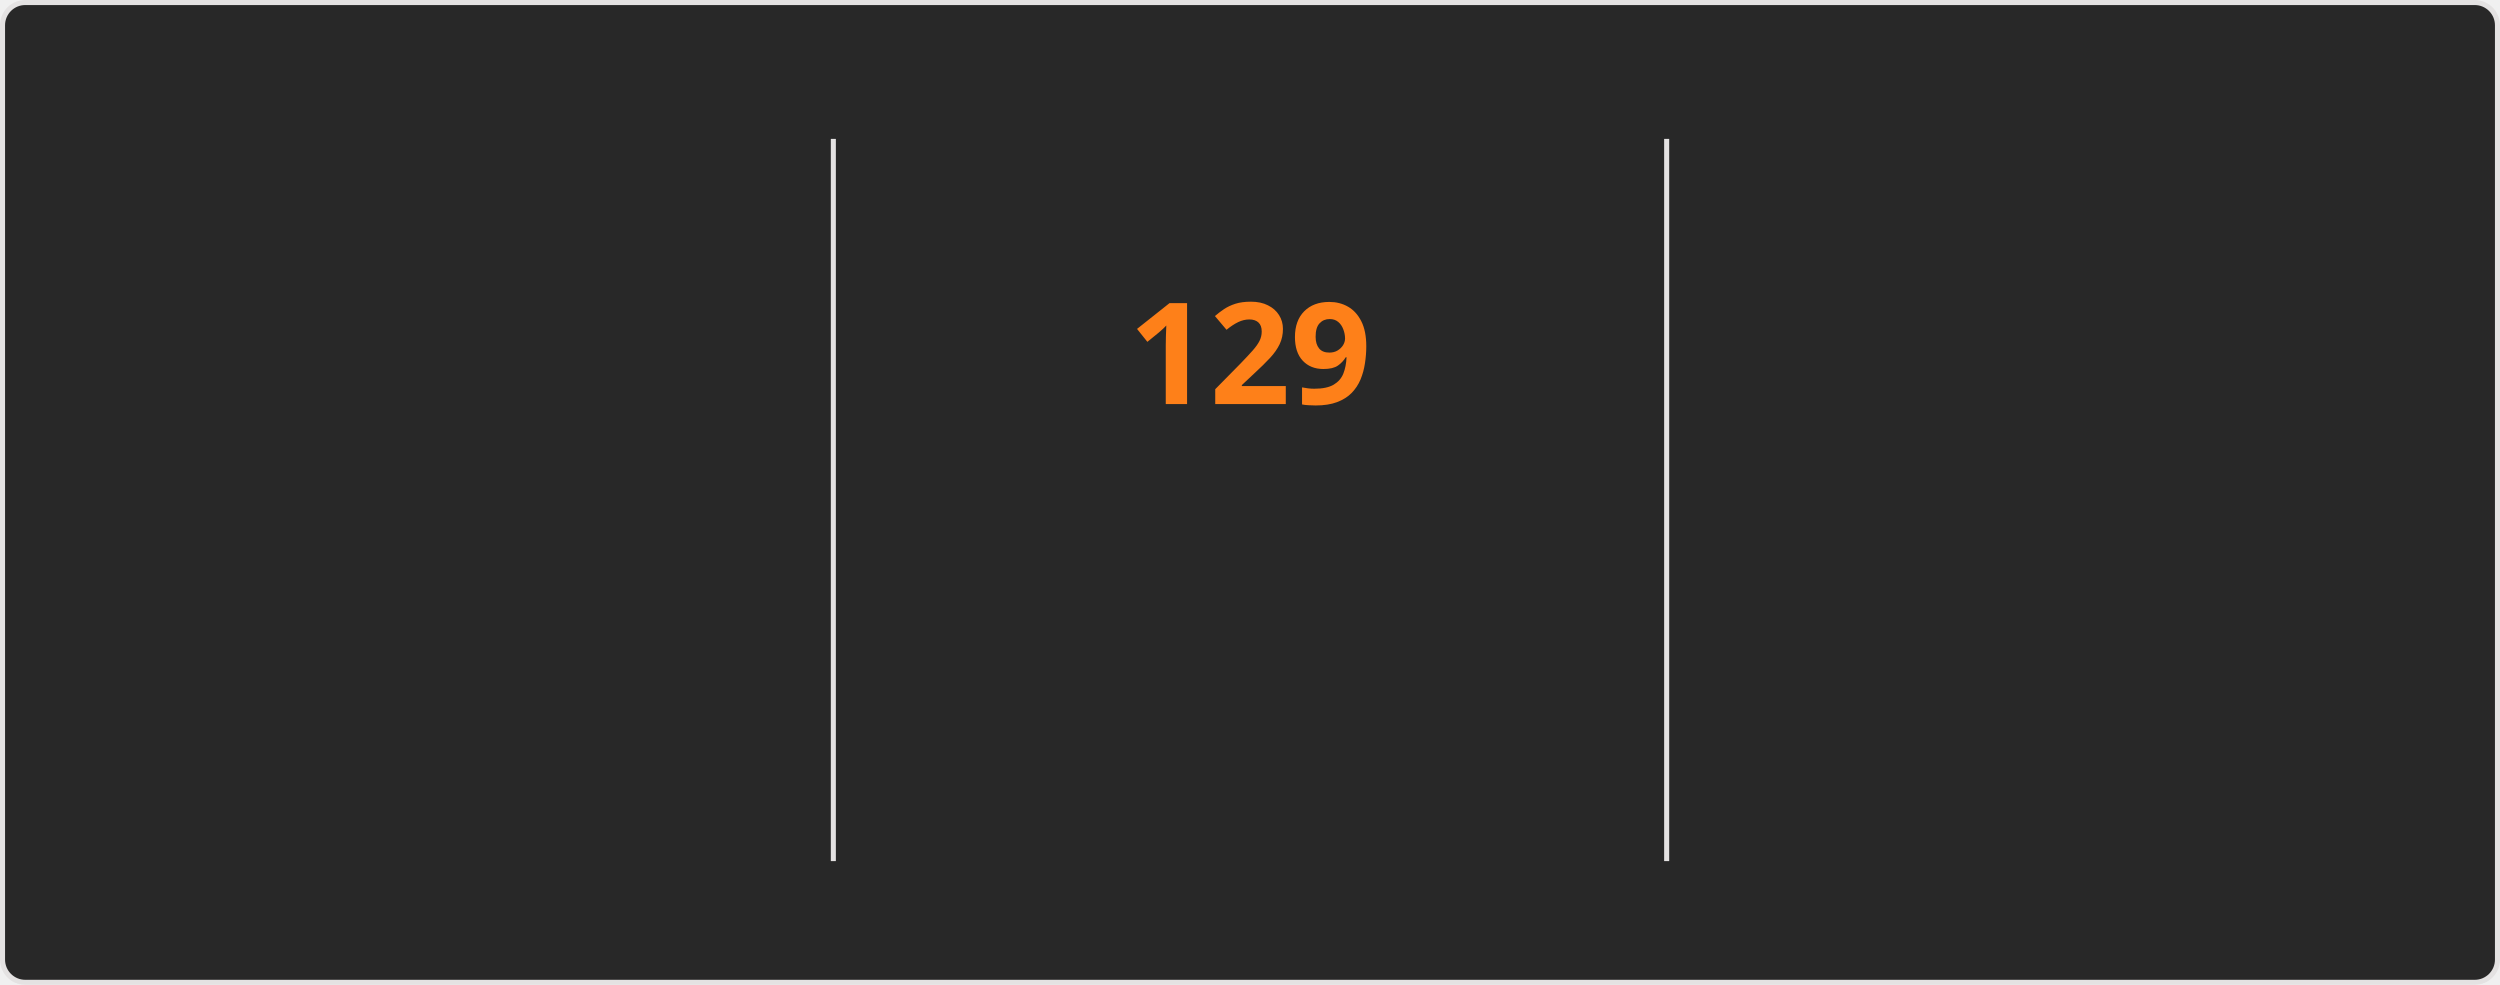
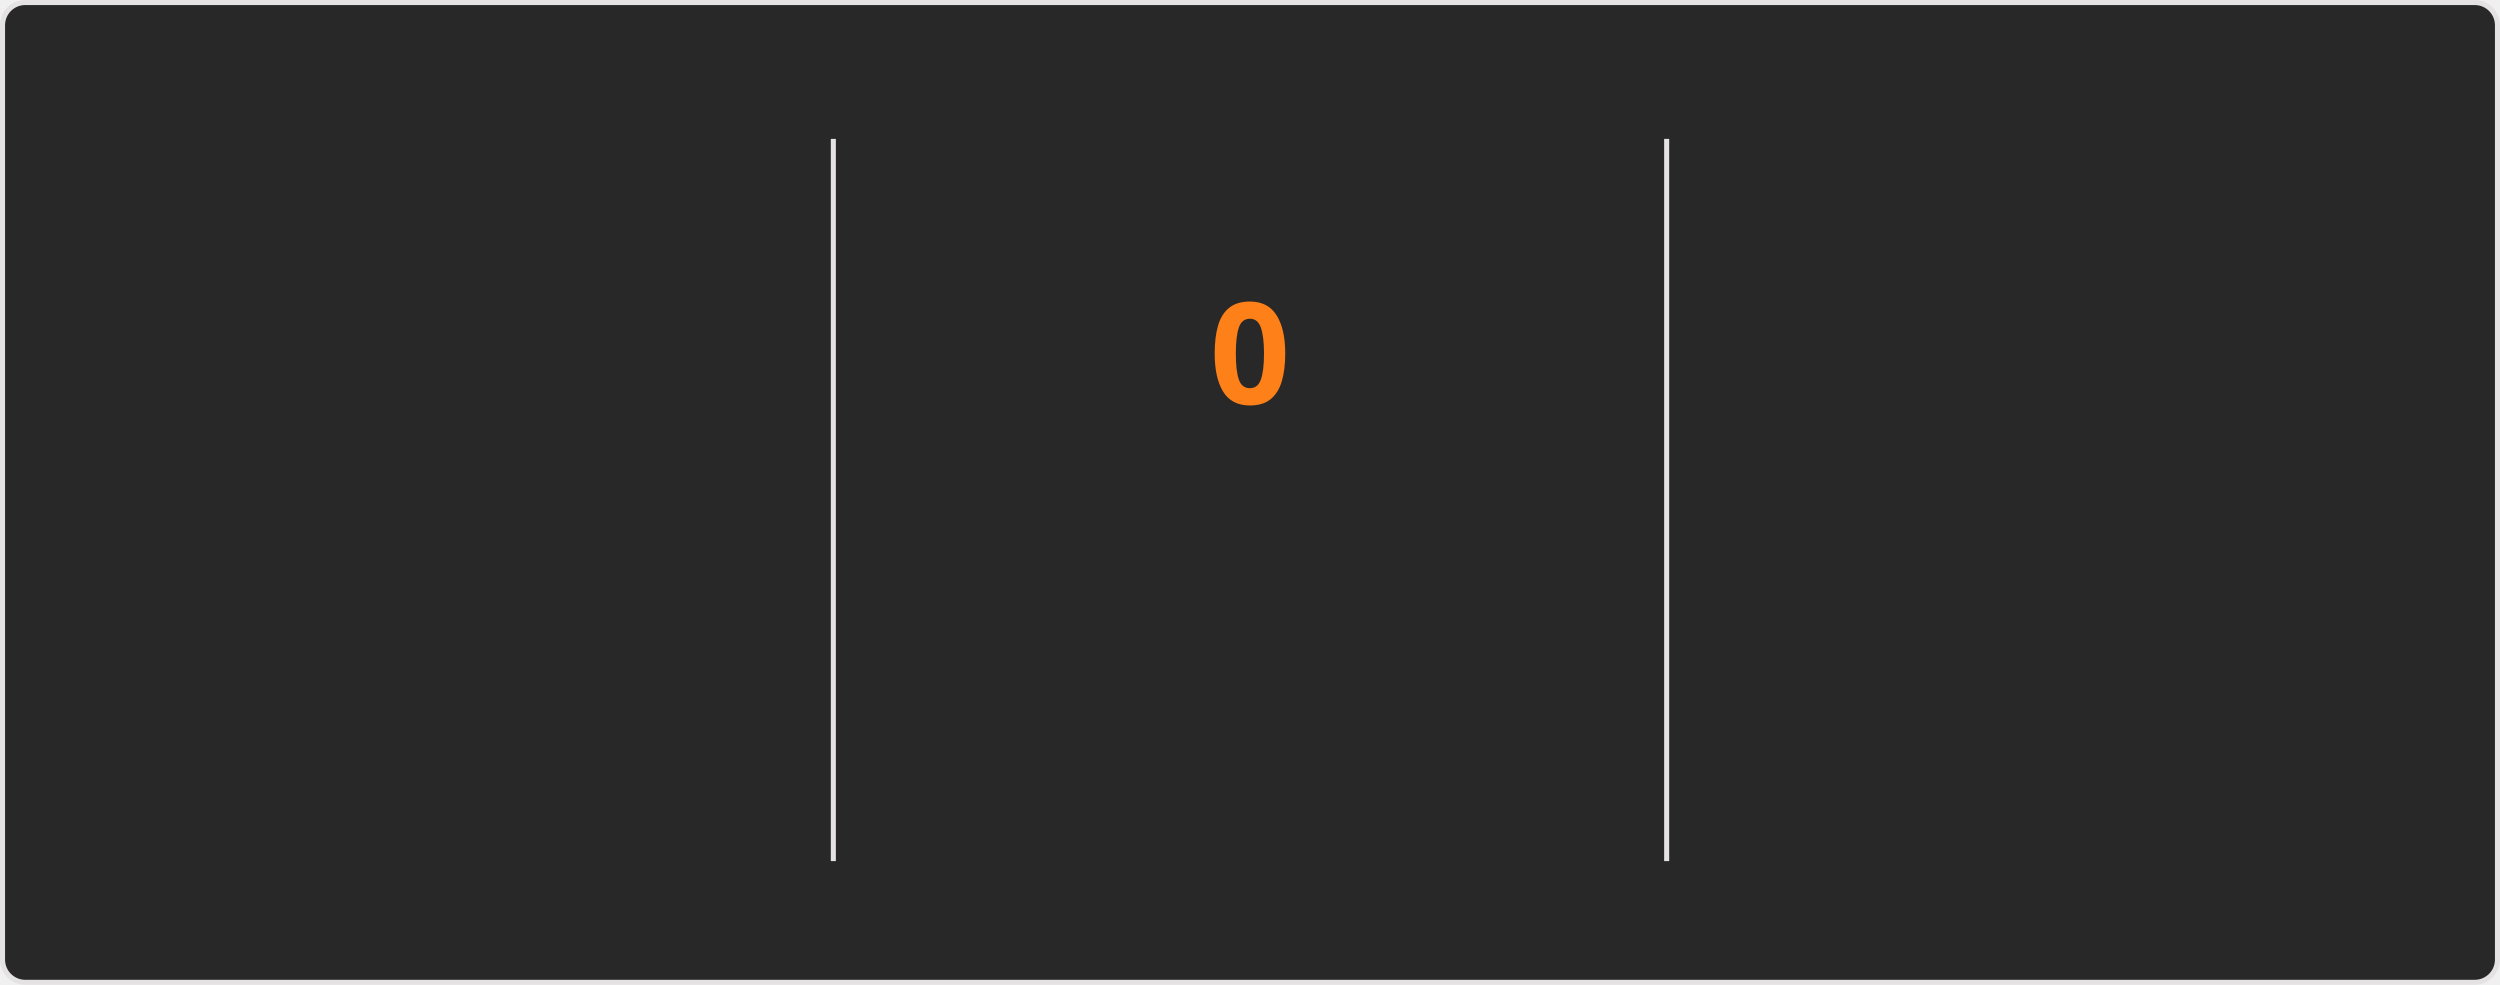
<svg xmlns="http://www.w3.org/2000/svg" style="isolation: isolate" viewBox="0 0 495 195" width="495px" height="195px" direction="ltr">
  <style>
    @keyframes currstreak {
      0% { font-size: 3px; opacity: 0.2; }
      80% { font-size: 34px; opacity: 1; }
      100% { font-size: 28px; opacity: 1; }
    }
    @keyframes fadein {
      0% { opacity: 0; }
      100% { opacity: 1; }
    }
    .big-number {
      font-family: "Segoe UI", Ubuntu, sans-serif;
      font-weight: 700;
      font-size: 28px;
      fill: #fabd2f;
    }
    .label {
      font-family: "Segoe UI", Ubuntu, sans-serif;
      font-weight: 400;
      font-size: 14px;
      fill: #fabd2f;
    }
    .range-text {
      font-family: "Segoe UI", Ubuntu, sans-serif;
      font-weight: 400;
      font-size: 12px;
      fill: #8ec07c;
    }
    .current-streak-num {
      font-family: "Segoe UI", Ubuntu, sans-serif;
      font-weight: 700;
      font-size: 28px;
      fill: #fe8019;
    }</style>
  <defs>
    <clipPath id="outer_rectangle">
      <rect width="495" height="195" rx="4.5" />
    </clipPath>
    <mask id="mask_out_ring_behind_fire">
      <rect width="495" height="195" fill="white" />
      <ellipse id="mask-ellipse" cx="247.5" cy="32" rx="13" ry="18" fill="black" />
    </mask>
  </defs>
  <g clip-path="url(#outer_rectangle)">
    <g style="isolation: isolate">
      <rect fill="#282828" rx="4.5" x="0.5" y="0.5" width="494" height="194" stroke="#e4e2e2" />
    </g>
    <g style="isolation: isolate">
      <line x1="165" y1="28" x2="165" y2="170" vector-effect="non-scaling-stroke" stroke-width="1" stroke="#e4e2e2" stroke-linejoin="miter" stroke-linecap="square" stroke-miterlimit="3" />
      <line x1="330" y1="28" x2="330" y2="170" vector-effect="non-scaling-stroke" stroke-width="1" stroke="#e4e2e2" stroke-linejoin="miter" stroke-linecap="square" stroke-miterlimit="3" />
    </g>
    <g style="isolation: isolate">
      <g transform="translate(82.5, 48)">
        <text x="0" y="32" stroke-width="0" text-anchor="middle" class="big-number" style="opacity: 0; animation: fadein 0.5s linear forwards 0.6s">
            7.3K
          </text>
      </g>
      <g transform="translate(82.5, 84)">
        <text x="0" y="32" stroke-width="0" text-anchor="middle" class="label" style="opacity: 0; animation: fadein 0.5s linear forwards 0.7s">
            Total Contributions
          </text>
      </g>
      <g transform="translate(82.5, 114)">
        <text x="0" y="32" stroke-width="0" text-anchor="middle" class="range-text" style="opacity: 0; animation: fadein 0.5s linear forwards 0.8s">
            Nov 16 - Present
          </text>
      </g>
    </g>
    <g style="isolation: isolate">
      <g mask="url(#mask_out_ring_behind_fire)">
        <circle cx="247.5" cy="71" r="40" fill="none" stroke="#fabd2f" stroke-width="5" style="opacity: 0; animation: fadein 0.5s linear forwards 0.4s" />
      </g>
      <g transform="translate(247.5, 19.5)" stroke-opacity="0" style="opacity: 0; animation: fadein 0.5s linear forwards 0.6s">
        <path d="M -12 -0.5 L 15 -0.5 L 15 23.5 L -12 23.5 L -12 -0.5 Z" fill="none" />
        <path d="M 1.5 0.67 C 1.5 0.67 2.24 3.32 2.24 5.47 C 2.24 7.53 0.89 9.2 -1.17 9.2 C -3.23 9.2 -4.79 7.53 -4.79 5.47 L -4.76 5.11 C -6.78 7.51 -8 10.62 -8 13.99 C -8 18.41 -4.42 22 0 22 C 4.42 22 8 18.41 8 13.99 C 8 8.6 5.41 3.79 1.5 0.67 Z M -0.29 19 C -2.07 19 -3.51 17.6 -3.51 15.86 C -3.51 14.24 -2.46 13.1 -0.7 12.74 C 1.07 12.38 2.9 11.53 3.92 10.16 C 4.31 11.45 4.51 12.81 4.51 14.2 C 4.51 16.85 2.36 19 -0.29 19 Z" fill="#fabd2f" stroke-opacity="0" />
      </g>
      <g transform="translate(247.5, 48)">
        <text x="0" y="32" stroke-width="0" text-anchor="middle" class="current-streak-num" style="animation: currstreak 0.6s linear forwards">
-             129
+             0
          </text>
      </g>
      <g transform="translate(247.5, 108)">
        <text x="0" y="32" stroke-width="0" text-anchor="middle" class="label" style="opacity: 0; animation: fadein 0.5s linear forwards 0.9s">
            Current Streak
          </text>
      </g>
      <g transform="translate(247.5, 145)">
        <text x="0" y="21" stroke-width="0" text-anchor="middle" class="range-text" style="opacity: 0; animation: fadein 0.5s linear forwards 0.9s">
-             Jul 12 - Nov 17
+             0 days
          </text>
      </g>
    </g>
    <g style="isolation: isolate">
      <g transform="translate(412.5, 48)">
        <text x="0" y="32" stroke-width="0" text-anchor="middle" class="big-number" style="opacity: 0; animation: fadein 0.5s linear forwards 1.2s">
            129
          </text>
      </g>
      <g transform="translate(412.5, 84)">
        <text x="0" y="32" stroke-width="0" text-anchor="middle" class="label" style="opacity: 0; animation: fadein 0.5s linear forwards 1.3s">
            Longest Streak
          </text>
      </g>
      <g transform="translate(412.5, 114)">
        <text x="0" y="32" stroke-width="0" text-anchor="middle" class="range-text" style="opacity: 0; animation: fadein 0.5s linear forwards 1.4s">
            Jul 12 - Nov 17
          </text>
      </g>
    </g>
  </g>
</svg>
